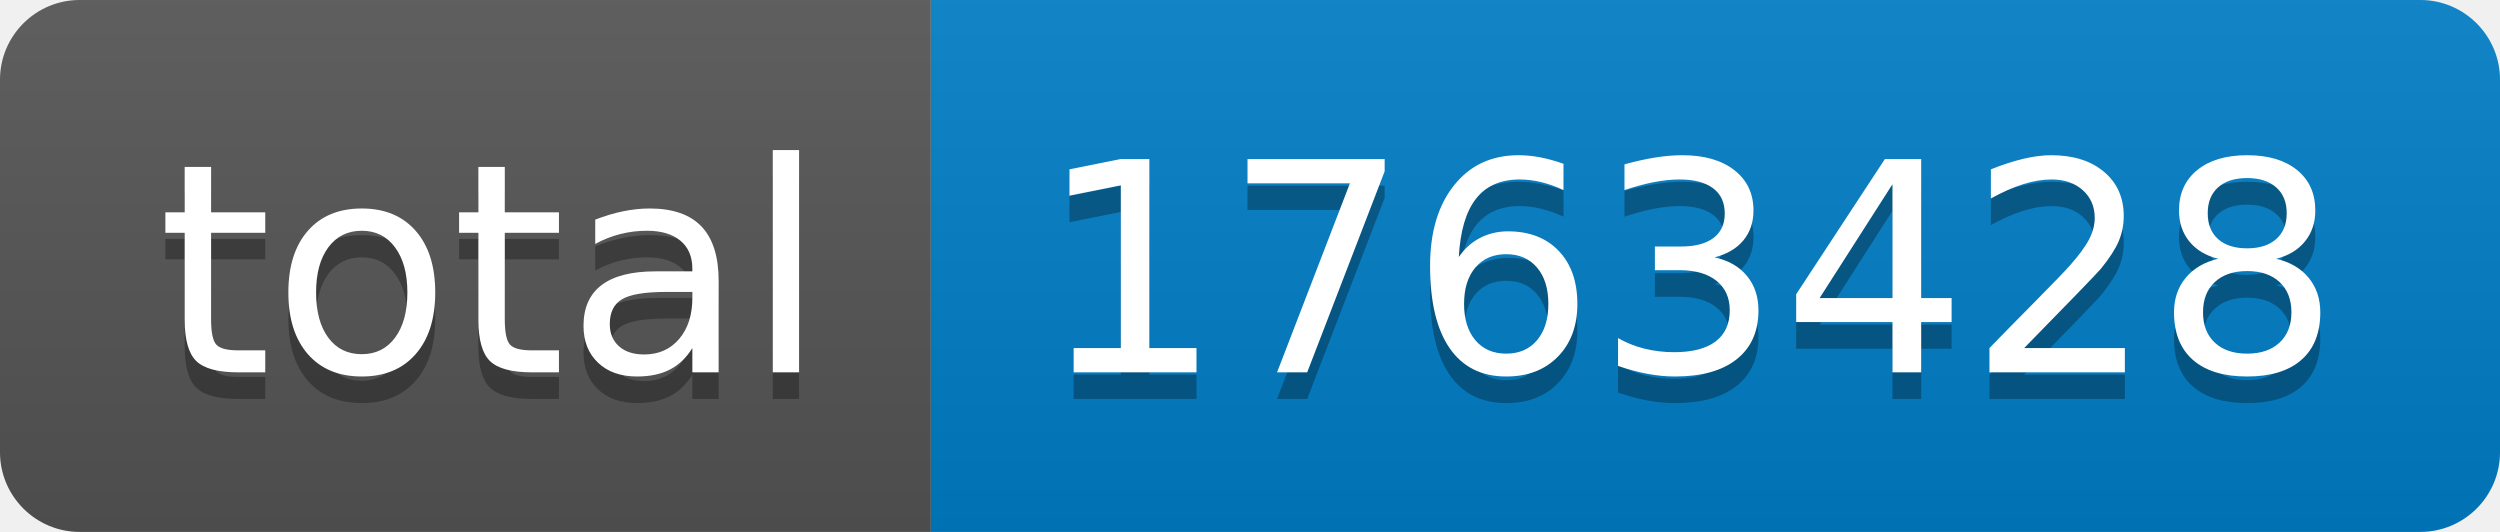
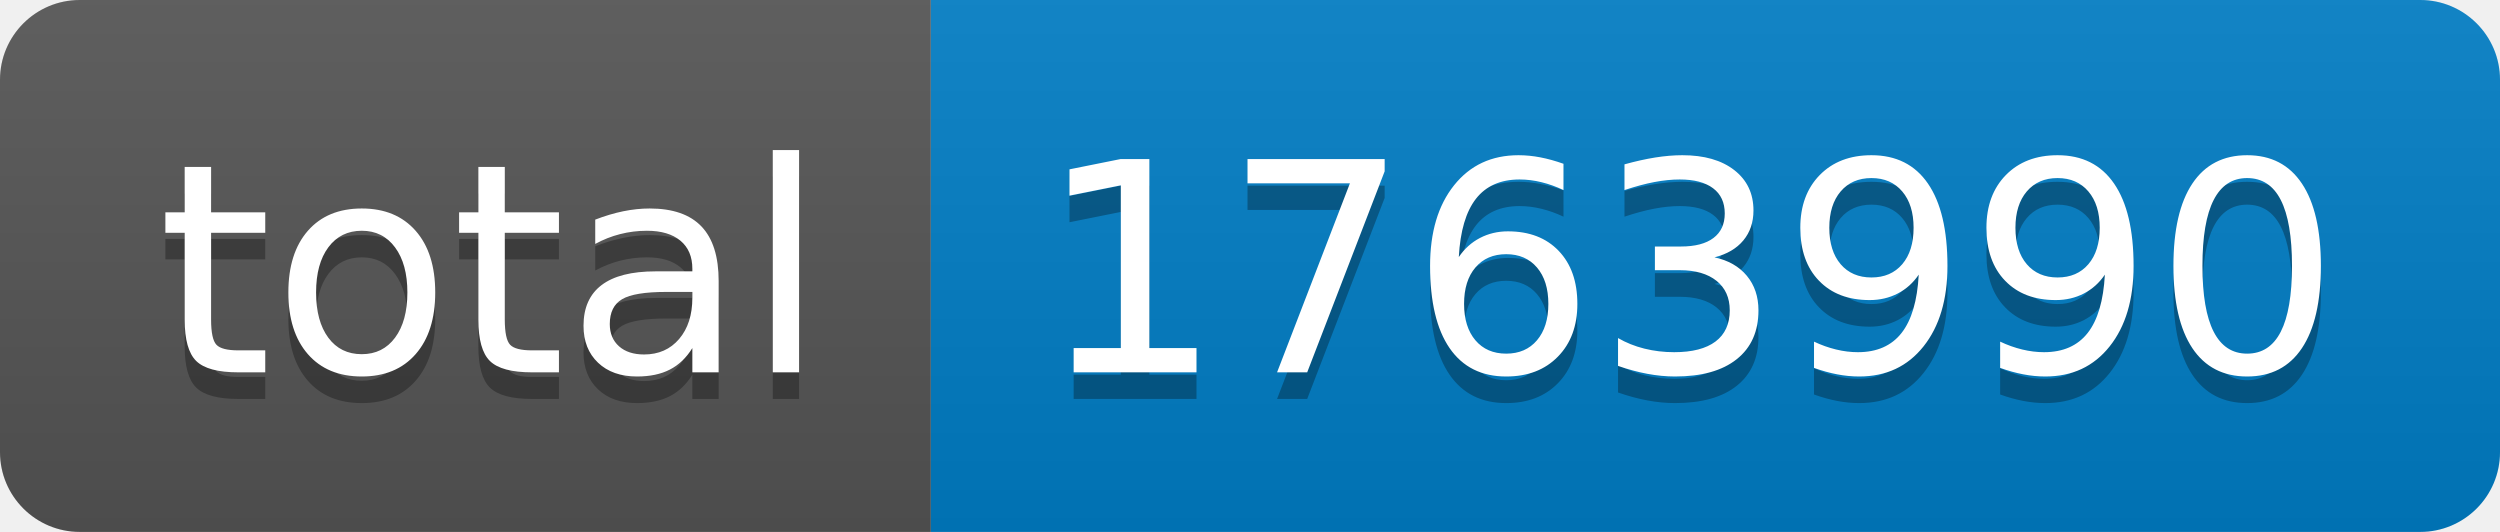
- <svg xmlns="http://www.w3.org/2000/svg" width="94" height="20" role="img" aria-label="total: 1763428">
+ <svg xmlns="http://www.w3.org/2000/svg" width="94" height="20" role="img" aria-label="total: 1763990">
  <linearGradient id="s" x2="0" y2="100%">
    <stop offset="0" stop-color="#bbb" stop-opacity=".1" />
    <stop offset="1" stop-opacity=".1" />
  </linearGradient>
  <clipPath id="r">
    <rect width="94" height="20" rx="3" fill="#fff" />
  </clipPath>
  <g clip-path="url(#r)">
    <rect width="35" height="20" fill="#555" />
    <rect x="35" width="59" height="20" fill="#007ec6" />
    <rect width="94" height="20" fill="url(#s)" />
  </g>
  <g fill="#fff" text-anchor="middle" font-family="Verdana,Geneva,DejaVu Sans,sans-serif" text-rendering="geometricPrecision" font-size="110">
    <text aria-hidden="true" x="185" y="150" fill="#010101" fill-opacity=".3" transform="scale(.1)" textLength="250">total</text>
    <text x="185" y="140" transform="scale(.1)" fill="#fff" textLength="250">total</text>
-     <text aria-hidden="true" x="635" y="150" fill="#010101" fill-opacity=".3" transform="scale(.1)" textLength="490">1763428</text>
-     <text x="635" y="140" transform="scale(.1)" fill="#fff" textLength="490">1763428</text>
+     <text aria-hidden="true" x="635" y="150" fill="#010101" fill-opacity=".3" transform="scale(.1)" textLength="490">1763990</text>
+     <text x="635" y="140" transform="scale(.1)" fill="#fff" textLength="490">1763990</text>
  </g>
</svg>
